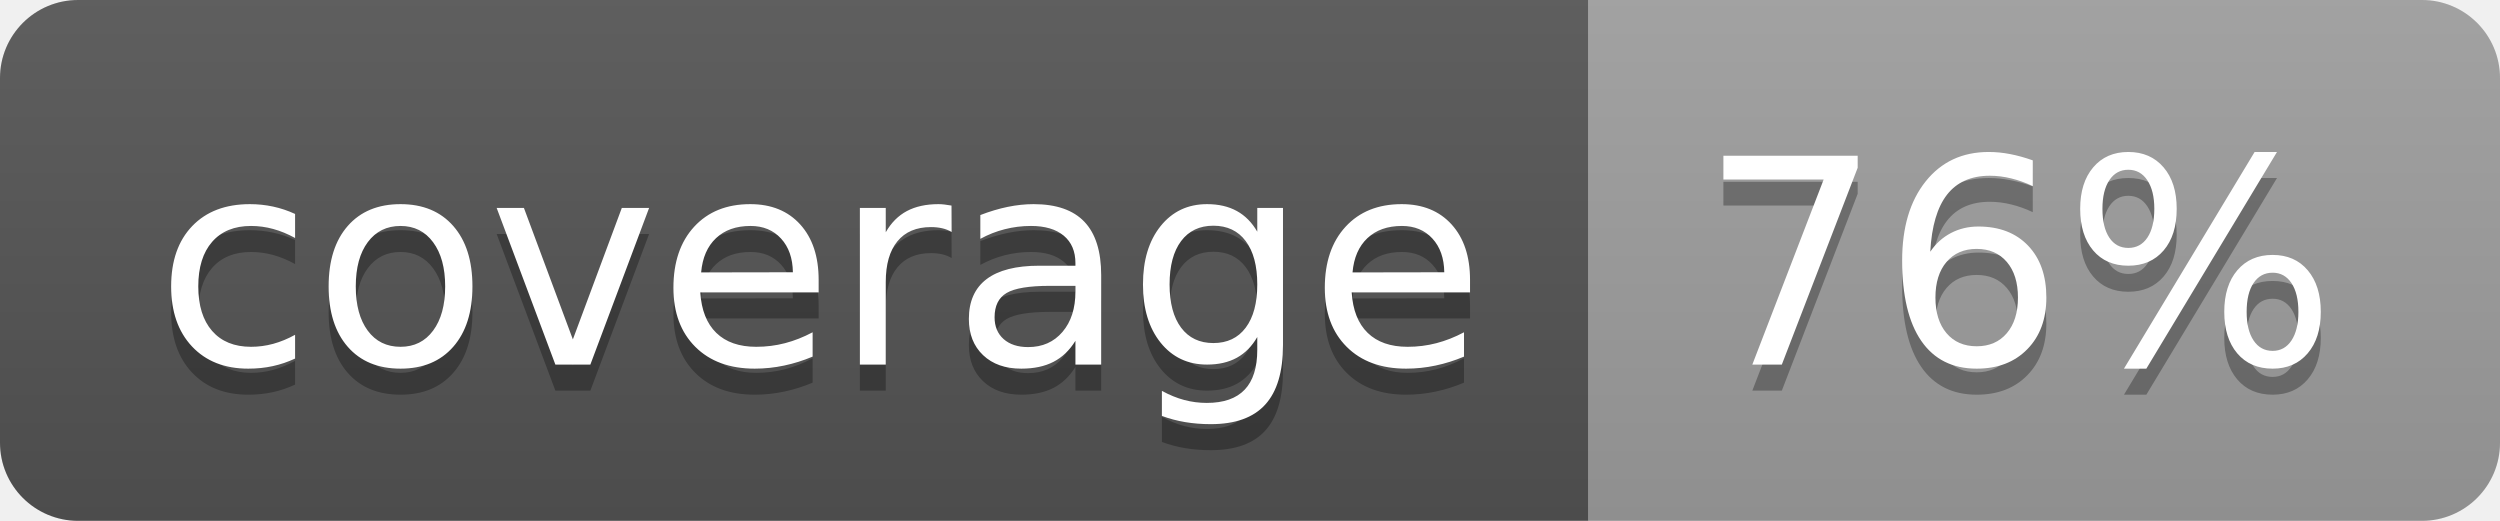
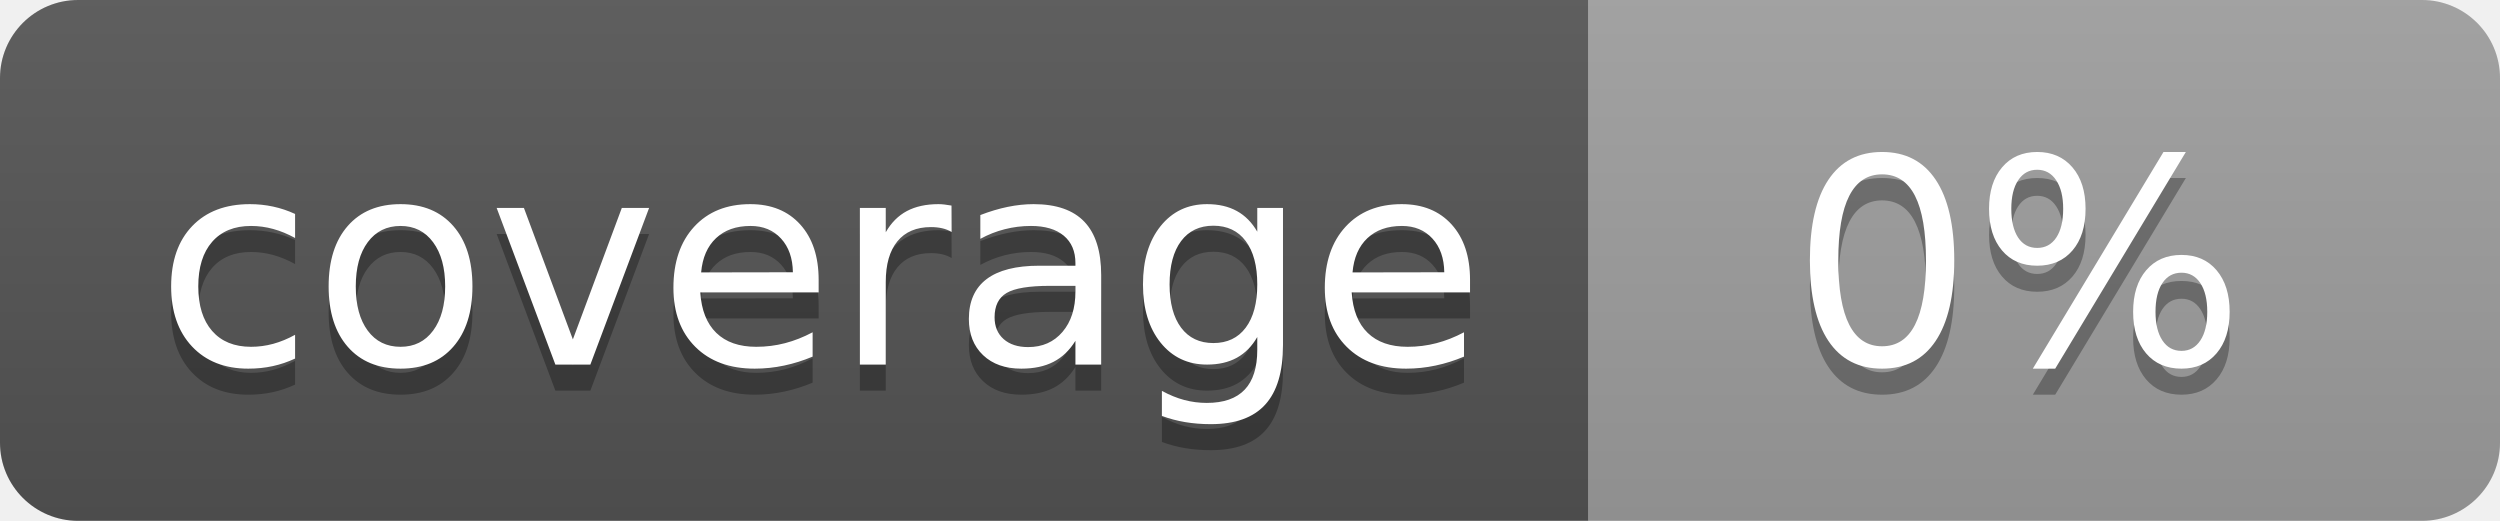
<svg xmlns="http://www.w3.org/2000/svg" width="96" height="20">
  <linearGradient id="b" x2="0" y2="100%">
    <stop offset="0" stop-color="#bbb" stop-opacity=".1" />
    <stop offset="1" stop-opacity=".1" />
  </linearGradient>
  <clipPath id="a">
    <rect width="96" height="20" rx="3" fill="#fff" />
  </clipPath>
  <g clip-path="url(#a)">
    <path fill="#555" d="M0 0h61v20H0z" />
    <path fill="#9F9F9F" d="M61 0h35v20H61z" />
    <path fill="url(#b)" d="M0 0h96v20H0z" />
  </g>
  <g fill="#fff" text-anchor="middle" font-family="DejaVu Sans,Verdana,Geneva,sans-serif" font-size="110">
    <text x="315" y="150" fill="#010101" fill-opacity=".3" transform="scale(.1)" textLength="510">coverage</text>
    <text x="315" y="140" transform="scale(.1)" textLength="510">coverage</text>
-     <text x="775" y="150" fill="#010101" fill-opacity=".3" transform="scale(.1)" textLength="250">76%</text>
-     <text x="775" y="140" transform="scale(.1)" textLength="250">76%</text>
+     <text x="775" y="150" fill="#010101" fill-opacity=".3" transform="scale(.1)" textLength="250">0%</text>
+     <text x="775" y="140" transform="scale(.1)" textLength="250">0%</text>
  </g>
</svg>
